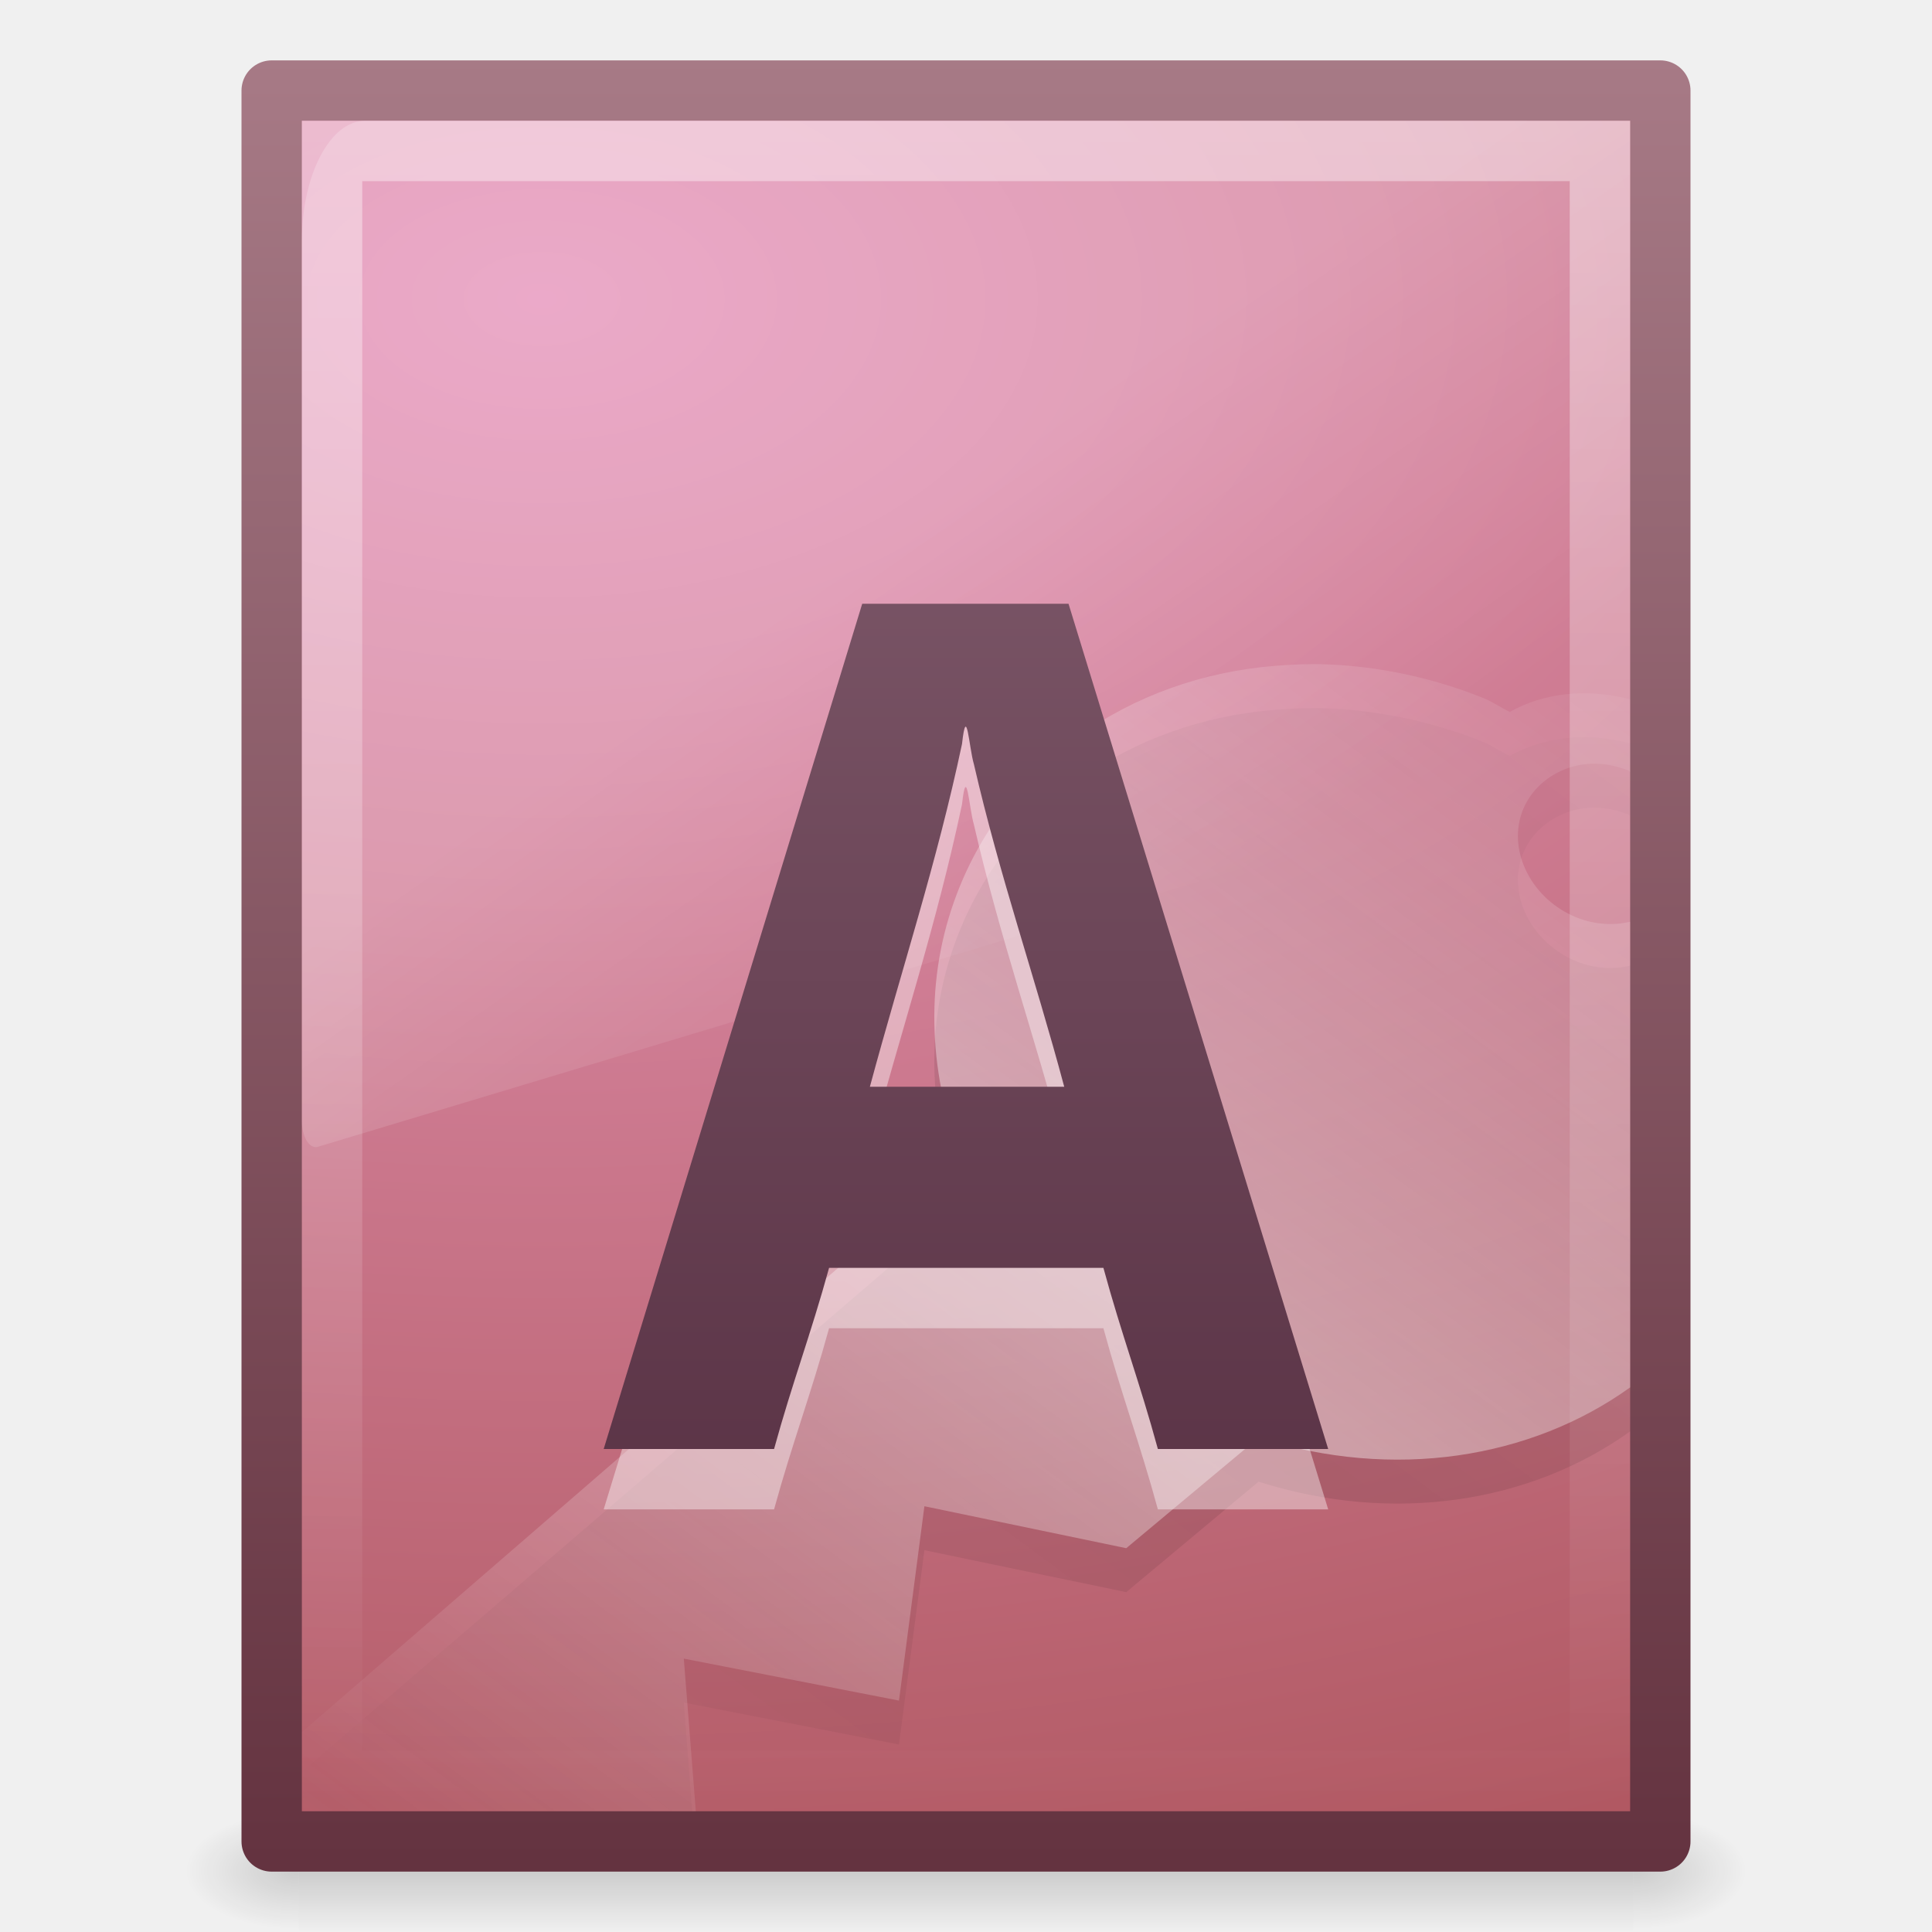
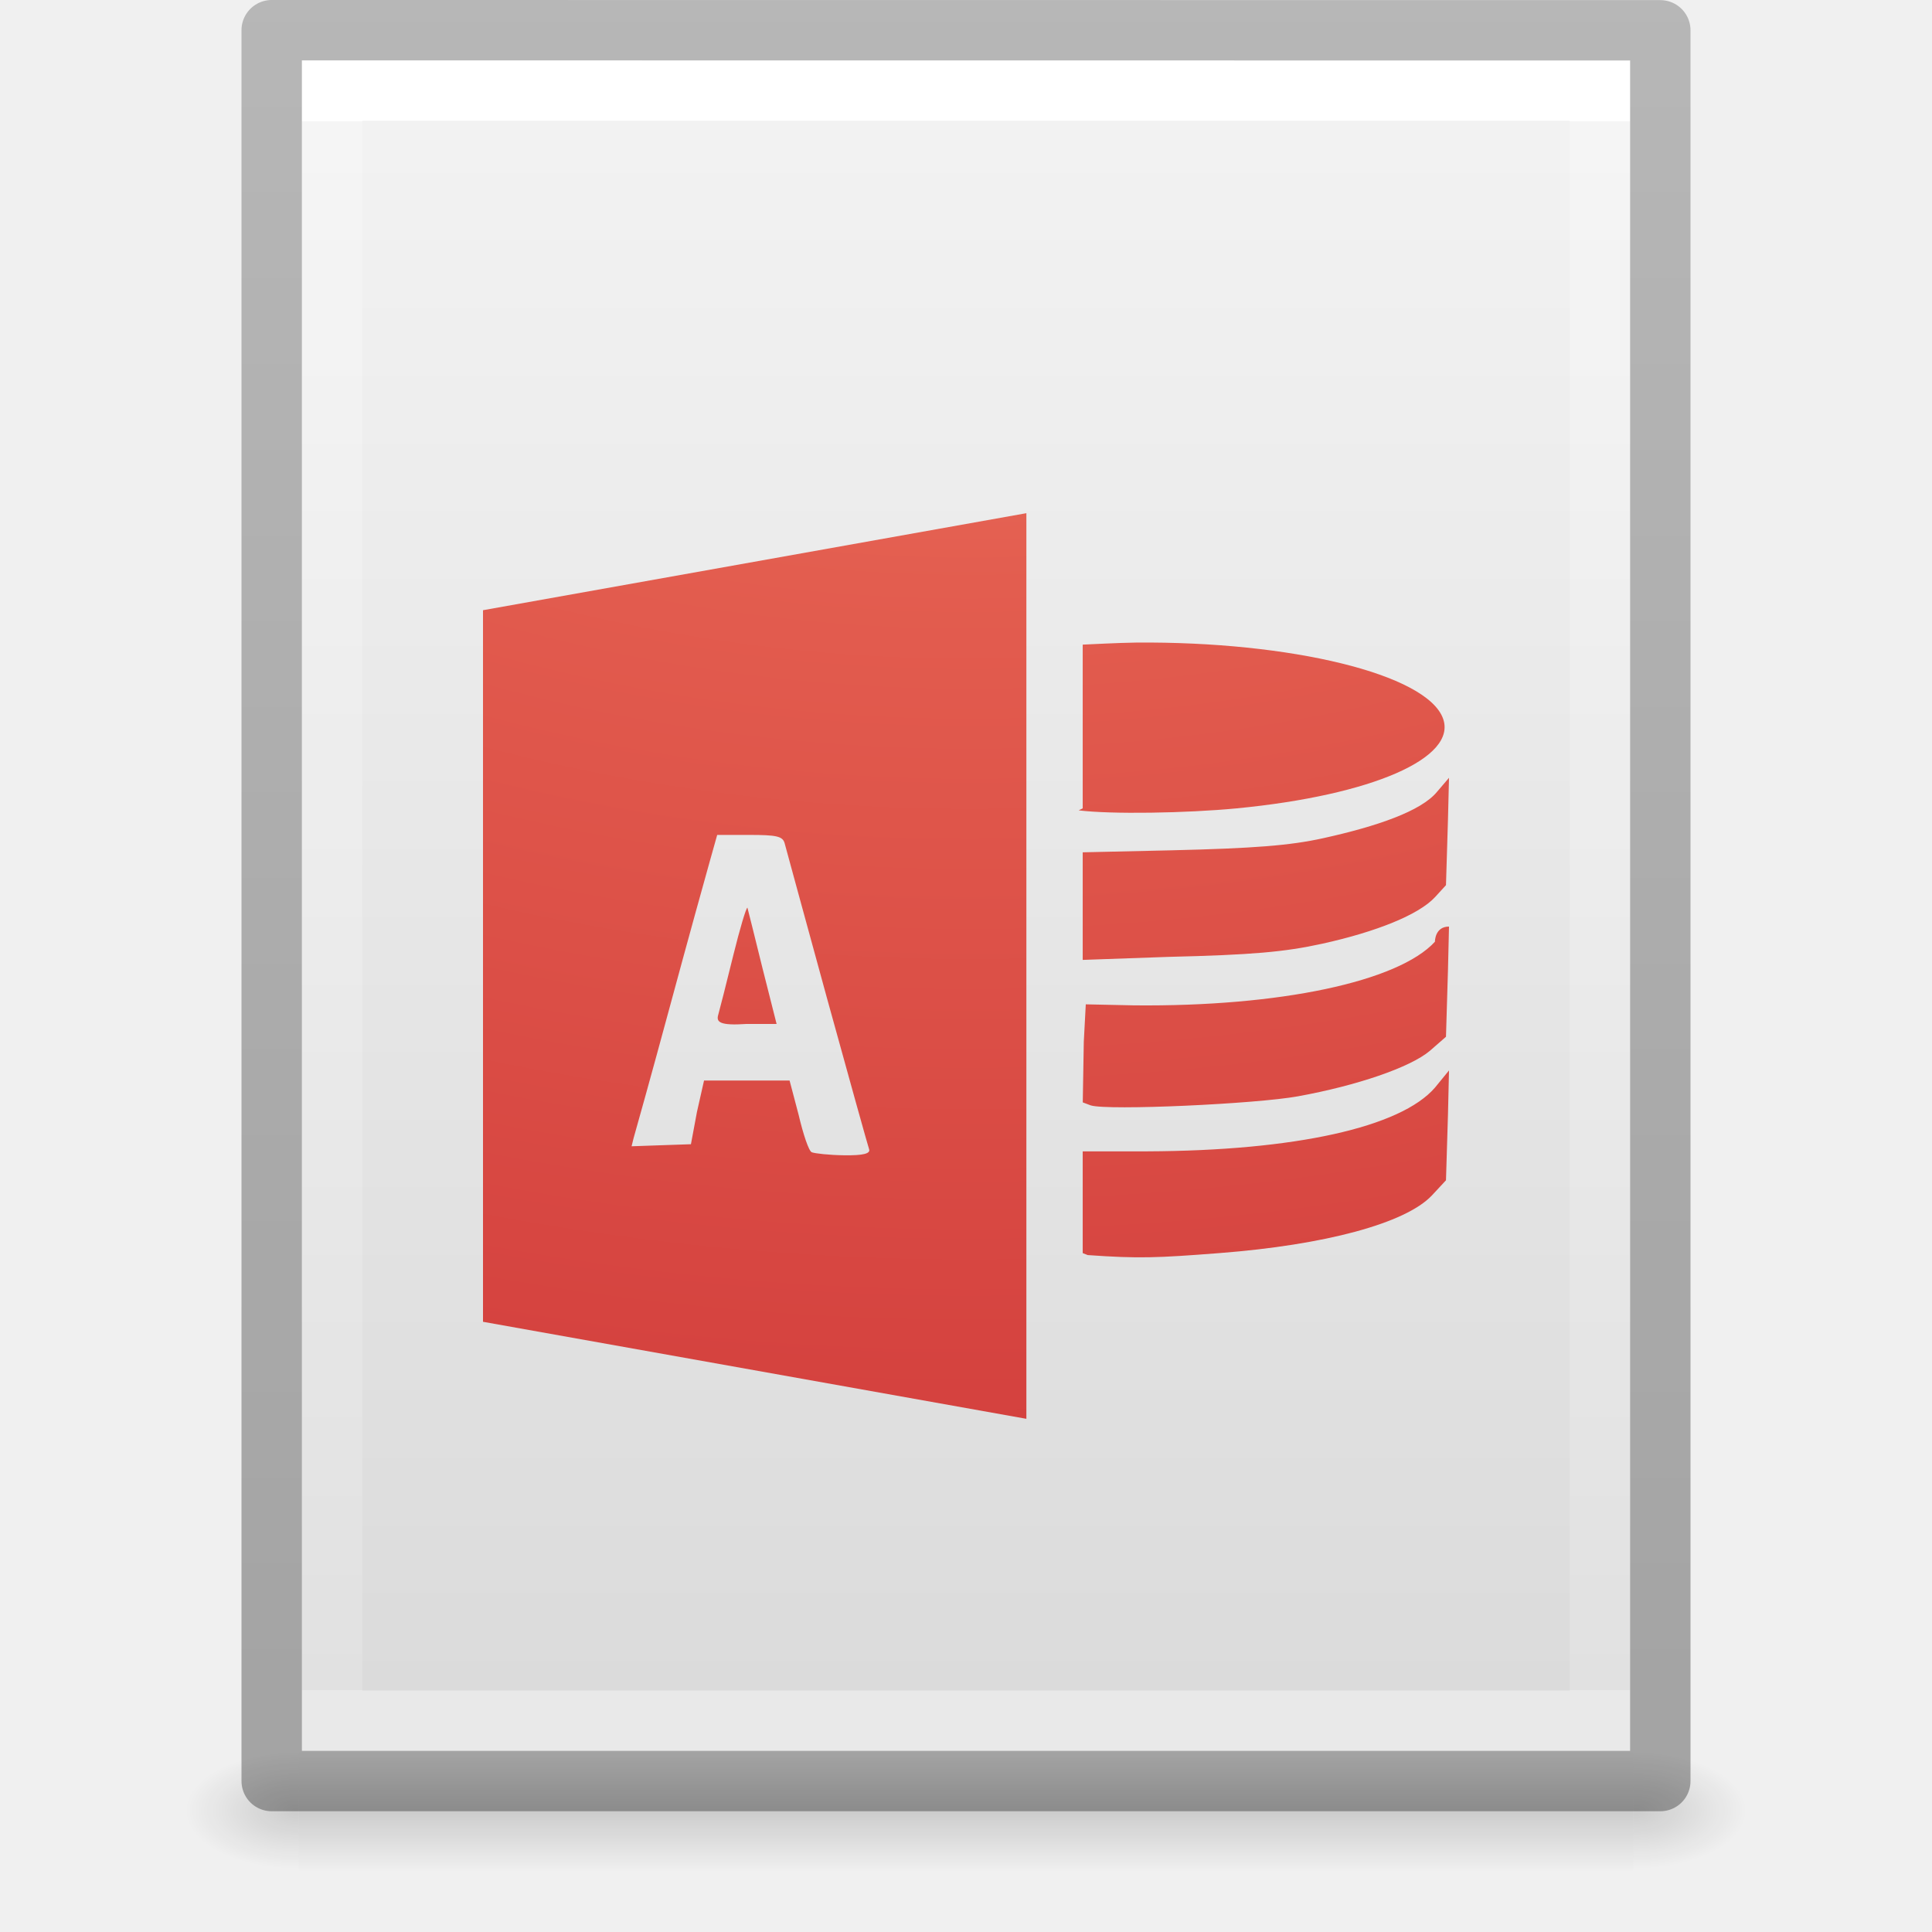
- <svg xmlns="http://www.w3.org/2000/svg" xmlns:xlink="http://www.w3.org/1999/xlink" version="1.0" width="32" height="32" id="svg3498">
-   <defs id="defs3500">
+ <svg xmlns="http://www.w3.org/2000/svg" xmlns:xlink="http://www.w3.org/1999/xlink" id="svg3182" height="32" width="32" version="1.1">
+   <defs id="defs3184">
+     <linearGradient id="linearGradient3977">
+       <stop offset="0" style="stop-color:#ffffff;stop-opacity:1" id="stop3979" />
+       <stop offset="0" style="stop-color:#ffffff;stop-opacity:0.235" id="stop3981" />
+       <stop offset="1" style="stop-color:#ffffff;stop-opacity:0.157" id="stop3983" />
+       <stop offset="1" style="stop-color:#ffffff;stop-opacity:0.392" id="stop3985" />
+     </linearGradient>
+     <linearGradient id="linearGradient3600-4">
+       <stop offset="0" style="stop-color:#f4f4f4;stop-opacity:1" id="stop3602-7" />
+       <stop offset="1" style="stop-color:#dbdbdb;stop-opacity:1" id="stop3604-6" />
+     </linearGradient>
+     <linearGradient id="linearGradient5060">
+       <stop offset="0" style="stop-color:#000000;stop-opacity:1" id="stop5062" />
+       <stop offset="1" style="stop-color:#000000;stop-opacity:0" id="stop5064" />
+     </linearGradient>
    <linearGradient id="linearGradient5048">
-       <stop id="stop5050" style="stop-color:#000000;stop-opacity:0" offset="0" />
-       <stop id="stop5056" style="stop-color:#000000;stop-opacity:1" offset="0.5" />
-       <stop id="stop5052" style="stop-color:#000000;stop-opacity:0" offset="1" />
+       <stop offset="0" style="stop-color:#000000;stop-opacity:0" id="stop5050" />
+       <stop offset="0.5" style="stop-color:#000000;stop-opacity:1" id="stop5056" />
+       <stop offset="1" style="stop-color:#000000;stop-opacity:0" id="stop5052" />
    </linearGradient>
-     <linearGradient x1="302.857" y1="366.648" x2="302.857" y2="609.505" id="linearGradient2679" xlink:href="#linearGradient5048" gradientUnits="userSpaceOnUse" gradientTransform="matrix(0.04576928,0,0,0.00823529,-0.5423243,26.98055)" />
-     <radialGradient cx="605.714" cy="486.648" r="117.143" fx="605.714" fy="486.648" id="radialGradient2676" xlink:href="#linearGradient5060" gradientUnits="userSpaceOnUse" gradientTransform="matrix(-0.01566318,0,0,0.00823529,14.38957,26.98057)" />
-     <linearGradient id="linearGradient5060">
-       <stop id="stop5062" style="stop-color:#000000;stop-opacity:1" offset="0" />
-       <stop id="stop5064" style="stop-color:#000000;stop-opacity:0" offset="1" />
+     <linearGradient gradientTransform="matrix(0.5675676,0,0,0.7297297,2.378382,-2.513506)" gradientUnits="userSpaceOnUse" xlink:href="#linearGradient3977" id="linearGradient3013" y2="41.815" x2="24" y1="6.185" x1="24" />
+     <linearGradient gradientTransform="matrix(0.62857,0,0,0.6083939,0.9143198,-0.5347905)" gradientUnits="userSpaceOnUse" xlink:href="#linearGradient3600-4" id="linearGradient3016" y2="47.013" x2="25.132" y1="0.985" x1="25.132" />
+     <radialGradient gradientTransform="matrix(0.01566318,0,0,0.00823529,17.61043,25.98056)" gradientUnits="userSpaceOnUse" xlink:href="#linearGradient5060" id="radialGradient3021" fy="486.648" fx="605.714" r="117.143" cy="486.648" cx="605.714" />
+     <radialGradient gradientTransform="matrix(-0.01566318,0,0,0.00823529,14.38957,25.98056)" gradientUnits="userSpaceOnUse" xlink:href="#linearGradient5060" id="radialGradient3024" fy="486.648" fx="605.714" r="117.143" cy="486.648" cx="605.714" />
+     <linearGradient gradientTransform="matrix(0.04576928,0,0,0.00823529,-0.5423243,25.98055)" gradientUnits="userSpaceOnUse" xlink:href="#linearGradient5048" id="linearGradient3027" y2="609.505" x2="302.857" y1="366.648" x1="302.857" />
+     <linearGradient id="linearGradient3104-6">
+       <stop id="stop3106-3" style="stop-color:#000000;stop-opacity:0.318" offset="0" />
+       <stop id="stop3108-9" style="stop-color:#000000;stop-opacity:0.24" offset="1" />
    </linearGradient>
-     <radialGradient cx="605.714" cy="486.648" r="117.143" fx="605.714" fy="486.648" id="radialGradient2673" xlink:href="#linearGradient5060" gradientUnits="userSpaceOnUse" gradientTransform="matrix(0.01566318,0,0,0.00823529,17.61043,26.98057)" />
-     <linearGradient id="linearGradient4711-257">
-       <stop id="stop4963" style="stop-color:#643340;stop-opacity:1" offset="0" />
-       <stop id="stop4965" style="stop-color:#a77a86;stop-opacity:1" offset="1" />
+     <linearGradient y2="2.906" x2="-51.786" y1="50.786" x1="-51.786" gradientTransform="matrix(0.5306414,0,0,0.5897005,39.26961,-1.791918)" gradientUnits="userSpaceOnUse" id="linearGradient3148" xlink:href="#linearGradient3104-6" />
+     <linearGradient id="linearGradient2867-449-88-871-390-598-476-591-434-148-57-177-8-3">
+       <stop offset="0" style="stop-color:#90dbec;stop-opacity:1" id="stop3750-1-0" />
+       <stop offset="0.262" style="stop-color:#55c1ec;stop-opacity:1" id="stop3752-3-7" />
+       <stop offset="0.705" style="stop-color:#3689e6;stop-opacity:1" id="stop3754-1-8" />
+       <stop offset="1" style="stop-color:#2b63a0;stop-opacity:1" id="stop3756-1-6" />
    </linearGradient>
-     <linearGradient x1="-51.786" y1="53.624" x2="-51.786" y2="2.906" id="linearGradient2685" xlink:href="#linearGradient4711-257" gradientUnits="userSpaceOnUse" gradientTransform="matrix(0.5306414,0,0,0.5897023,39.2696,-0.7919077)" />
-     <linearGradient id="linearGradient4145-42">
-       <stop id="stop4953" style="stop-color:#e694bb;stop-opacity:1" offset="0" />
-       <stop id="stop4955" style="stop-color:#d3819a;stop-opacity:1" offset="0.262" />
-       <stop id="stop4957" style="stop-color:#b25a64;stop-opacity:1" offset="0.705" />
-       <stop id="stop4959" style="stop-color:#98313d;stop-opacity:1" offset="1" />
+     <radialGradient r="12.672" fy="9.957" fx="5.119" cy="9.957" cx="5.649" gradientTransform="matrix(-1.1494524e-7,4.741836,-5.753346,-1.4233716e-7,116.6784,-44.84437)" gradientUnits="userSpaceOnUse" id="radialGradient4249" xlink:href="#linearGradient2867-449-88-871-390-598-476-591-434-148-57-177-8-3" />
+     <radialGradient cx="8.276" cy="9.994" r="12.672" fx="8.276" fy="9.994" id="radialGradient3988-4" xlink:href="#linearGradient3242-4" gradientUnits="userSpaceOnUse" gradientTransform="matrix(0,5.403815,-6.604674,0,82.06621,-52.98768)" />
+     <linearGradient id="linearGradient3242-4">
+       <stop id="stop3244-7" style="stop-color:#f89b7e;stop-opacity:1" offset="0" />
+       <stop id="stop3246-1" style="stop-color:#e35d4f;stop-opacity:1" offset="0.262" />
+       <stop id="stop3248-5" style="stop-color:#c6262e;stop-opacity:1" offset="0.661" />
+       <stop id="stop3250-7" style="stop-color:#690b2c;stop-opacity:1" offset="1" />
    </linearGradient>
-     <radialGradient cx="14.239" cy="11.49" r="18" fx="14.239" fy="11.49" id="radialGradient2683" xlink:href="#linearGradient4145-42" gradientUnits="userSpaceOnUse" gradientTransform="matrix(0,2.094718,-3.481892,0,48.98269,-24.8608)" />
-     <linearGradient id="linearGradient3211">
-       <stop id="stop3213" style="stop-color:#ffffff;stop-opacity:1" offset="0" />
-       <stop id="stop3215" style="stop-color:#ffffff;stop-opacity:0" offset="1" />
-     </linearGradient>
-     <linearGradient x1="24" y1="2" x2="24" y2="46.017" id="linearGradient2662" xlink:href="#linearGradient3211" gradientUnits="userSpaceOnUse" gradientTransform="matrix(0.6363646,0,0,0.6279076,0.7272514,0.9302159)" />
-     <filter id="filter3212" x="-0.148" width="1.297" y="-0.164" height="1.329">
-       <feGaussianBlur stdDeviation="0.774" id="feGaussianBlur3214" />
-     </filter>
-     <linearGradient id="linearGradient8589">
-       <stop id="stop8591" style="stop-color:#fefefe;stop-opacity:1" offset="0" />
-       <stop id="stop8593" style="stop-color:#cbcbcb;stop-opacity:1" offset="1" />
-     </linearGradient>
-     <linearGradient x1="32.892" y1="8.059" x2="36.358" y2="5.457" id="linearGradient2658" xlink:href="#linearGradient8589" gradientUnits="userSpaceOnUse" gradientTransform="matrix(0.6371285,0,0,0.6445638,0.8296804,0.7445175)" />
-     <linearGradient id="linearGradient8265-821-176-38-919-66-249">
-       <stop id="stop2687" style="stop-color:#ffffff;stop-opacity:1" offset="0" />
-       <stop id="stop2689" style="stop-color:#ffffff;stop-opacity:0" offset="1" />
-     </linearGradient>
-     <linearGradient x1="16.626" y1="15.298" x2="20.055" y2="24.628" id="linearGradient2632" xlink:href="#linearGradient8265-821-176-38-919-66-249" gradientUnits="userSpaceOnUse" gradientTransform="matrix(0.4789115,0,0,0.9110951,4.506122,-3.4381)" />
-     <linearGradient id="linearGradient4267">
-       <stop id="stop4269" style="stop-color:#c4c4c4;stop-opacity:1" offset="0" />
-       <stop id="stop4271" style="stop-color:#c4c4c4;stop-opacity:0" offset="1" />
-     </linearGradient>
-     <linearGradient x1="35.517" y1="4.858" x2="34.103" y2="6.544" id="linearGradient2626" xlink:href="#linearGradient4267" gradientUnits="userSpaceOnUse" gradientTransform="matrix(0.637677,0,0,0.6601523,1.036416,1.169885)" />
-     <linearGradient id="linearGradient4000">
-       <stop id="stop4002" style="stop-color:#000000;stop-opacity:1" offset="0" />
-       <stop id="stop4004" style="stop-color:#000000;stop-opacity:0" offset="1" />
-     </linearGradient>
-     <linearGradient x1="75.854" y1="28" x2="91" y2="12" id="linearGradient3490" xlink:href="#linearGradient4000" gradientUnits="userSpaceOnUse" gradientTransform="matrix(0.7709445,0,0,0.6022043,-40.76497,4.505606)" spreadMethod="reflect" />
-     <linearGradient id="linearGradient5293">
-       <stop id="stop5295" style="stop-color:#ffffff;stop-opacity:1" offset="0" />
-       <stop id="stop5297" style="stop-color:#ffffff;stop-opacity:0" offset="1" />
-     </linearGradient>
-     <linearGradient x1="75.854" y1="28" x2="91" y2="12" id="linearGradient3488" xlink:href="#linearGradient5293" gradientUnits="userSpaceOnUse" gradientTransform="matrix(0.7709445,0,0,0.6022043,-40.76497,3.777637)" spreadMethod="reflect" />
-     <linearGradient id="linearGradient4106">
-       <stop id="stop4108" style="stop-color:#51293c;stop-opacity:1" offset="0" />
-       <stop id="stop4110" style="stop-color:#876374;stop-opacity:1" offset="1" />
-     </linearGradient>
-     <linearGradient x1="24.239" y1="44.11" x2="24.239" y2="0.191" id="linearGradient3492" xlink:href="#linearGradient4106" gradientUnits="userSpaceOnUse" gradientTransform="matrix(0.6051105,0,0,0.6400787,3.88859,1.818307)" />
-     <linearGradient xlink:href="#linearGradient4106" id="linearGradient3046" gradientUnits="userSpaceOnUse" gradientTransform="matrix(0.6051105,0,0,0.6400787,3.88859,1.818307)" x1="24.239" y1="44.11" x2="24.239" y2="0.191" />
-     <linearGradient xlink:href="#linearGradient5293" id="linearGradient3050" gradientUnits="userSpaceOnUse" gradientTransform="matrix(0.7709445,0,0,0.6022043,-40.76497,3.777637)" spreadMethod="reflect" x1="75.854" y1="28" x2="91" y2="12" />
-     <linearGradient xlink:href="#linearGradient4000" id="linearGradient3053" gradientUnits="userSpaceOnUse" gradientTransform="matrix(0.7709445,0,0,0.6022043,-40.76497,4.505606)" spreadMethod="reflect" x1="75.854" y1="28" x2="91" y2="12" />
-     <linearGradient xlink:href="#linearGradient4267" id="linearGradient3056" gradientUnits="userSpaceOnUse" gradientTransform="matrix(0.637677,0,0,0.6601523,1.036416,1.169885)" x1="35.517" y1="4.858" x2="34.103" y2="6.544" />
-     <linearGradient xlink:href="#linearGradient8265-821-176-38-919-66-249" id="linearGradient3059" gradientUnits="userSpaceOnUse" gradientTransform="matrix(0.4789115,0,0,0.9110951,4.506122,-3.4381)" x1="16.626" y1="15.298" x2="20.055" y2="24.628" />
-     <linearGradient xlink:href="#linearGradient8589" id="linearGradient3062" gradientUnits="userSpaceOnUse" gradientTransform="matrix(0.6371285,0,0,0.6445638,0.8296804,0.7445175)" x1="32.892" y1="8.059" x2="36.358" y2="5.457" />
-     <linearGradient xlink:href="#linearGradient3211" id="linearGradient3066" gradientUnits="userSpaceOnUse" gradientTransform="matrix(0.6363646,0,0,0.6279076,0.7272514,0.9302159)" x1="24" y1="2" x2="24" y2="46.017" />
-     <radialGradient xlink:href="#linearGradient4145-42" id="radialGradient3069" gradientUnits="userSpaceOnUse" gradientTransform="matrix(0,2.094718,-3.481892,0,48.98269,-24.8608)" cx="14.239" cy="11.49" fx="14.239" fy="11.49" r="18" />
-     <linearGradient xlink:href="#linearGradient4711-257" id="linearGradient3071" gradientUnits="userSpaceOnUse" gradientTransform="matrix(0.5306414,0,0,0.5897023,39.2696,-0.7919077)" x1="-51.786" y1="53.624" x2="-51.786" y2="2.906" />
-     <radialGradient xlink:href="#linearGradient5060" id="radialGradient3074" gradientUnits="userSpaceOnUse" gradientTransform="matrix(0.01566318,0,0,0.00823529,17.61043,26.98057)" cx="605.714" cy="486.648" fx="605.714" fy="486.648" r="117.143" />
-     <radialGradient xlink:href="#linearGradient5060" id="radialGradient3077" gradientUnits="userSpaceOnUse" gradientTransform="matrix(-0.01566318,0,0,0.00823529,14.38957,26.98057)" cx="605.714" cy="486.648" fx="605.714" fy="486.648" r="117.143" />
-     <linearGradient xlink:href="#linearGradient5048" id="linearGradient3080" gradientUnits="userSpaceOnUse" gradientTransform="matrix(0.04576928,0,0,0.00823529,-0.5423243,26.98055)" x1="302.857" y1="366.648" x2="302.857" y2="609.505" />
  </defs>
-   <rect style="opacity:0.15;fill:url(#linearGradient3080);fill-opacity:1;fill-rule:nonzero;stroke:none;stroke-width:1;marker:none;visibility:visible;display:inline;overflow:visible" id="rect2879" y="30" x="4.95" height="2" width="22.1" />
-   <path style="opacity:0.15;fill:url(#radialGradient3077);fill-opacity:1;fill-rule:nonzero;stroke:none;stroke-width:1;marker:none;visibility:visible;display:inline;overflow:visible" id="path2881" d="m 4.95,30 c 0,0 0,2 0,2 -0.807,0.004 -1.95,-0.448 -1.95,-1 0,-0.552 0.9,-1 1.95,-1 z" />
-   <path style="opacity:0.15;fill:url(#radialGradient3074);fill-opacity:1;fill-rule:nonzero;stroke:none;stroke-width:1;marker:none;visibility:visible;display:inline;overflow:visible" id="path2883" d="m 27.05,30 c 0,0 0,2 0,2 0.807,0.004 1.95,-0.448 1.95,-1 0,-0.552 -0.9,-1 -1.95,-1 z" />
-   <path style="fill:url(#radialGradient3069);fill-opacity:1;fill-rule:nonzero;stroke:url(#linearGradient3071);stroke-width:1;stroke-linecap:butt;stroke-linejoin:round;stroke-miterlimit:4;stroke-opacity:1;stroke-dasharray:none;stroke-dashoffset:0;marker:none;visibility:visible;display:inline;overflow:visible;enable-background:accumulate" id="path4160" d="M 4.5,1.5 27.5,1.5 c 0,0 0,21.448 0,29 -7.667,0 -15.333,0 -23,0 0,-9.667 0,-29 0,-29 z" />
-   <path style="opacity:0.4;fill:none;stroke:url(#linearGradient3066);stroke-width:1;stroke-linecap:butt;stroke-linejoin:miter;stroke-miterlimit:4;stroke-opacity:1;stroke-dasharray:none;stroke-dashoffset:0;display:inline" id="path2435" d="m 26.5,2 c 0,7.031 0,20.469 0,27.5 -7,0 -14,0 -21,0 0,-9 0,-18 0,-27 4.812,0 15.688,0 20.5,0" />
-   <path style="opacity:0.2;fill:url(#linearGradient3059);fill-opacity:1;fill-rule:evenodd;stroke:none" id="path3879" d="M 6.048,2 C 5.469,2 5,2.892 5,3.993 L 5,18.571 c 0.001,0.123 0.03,0.239 0.078,0.32 0.048,0.081 0.112,0.12 0.176,0.107 L 26.805,12.506 C 26.916,12.473 26.998,12.292 27,12.079 L 27,2 c -6.984,-4e-7 -13.968,-3e-7 -20.952,-3e-7 z" />
-   <path style="opacity:0.1;fill:url(#linearGradient3053);fill-opacity:1;fill-rule:nonzero;stroke:none;stroke-width:0.912;marker:none;visibility:visible;display:inline;overflow:visible;enable-background:accumulate" id="path5316" d="m 21.975,11.732 c -0.283,-0.011 -0.565,0.002 -0.841,0.023 -2.428,0.191 -4.528,1.629 -5.335,3.914 -0.497,1.408 -0.398,2.9 0.133,4.285 L 5,29.345 5,30 l 6.466,0 -0.14,-1.8 3.564,0.695 0.421,-3.219 3.343,0.695 2.192,-1.83 c 2.238,0.712 4.509,0.348 6.155,-0.834 0,-2.576 0,-5.129 0,-7.713 -0.272,0.067 -0.587,0.05 -0.886,-0.069 -0.73,-0.293 -1.142,-1.075 -0.908,-1.737 0.175,-0.497 0.679,-0.819 1.218,-0.811 0.18,0.003 0.371,0.043 0.553,0.116 0.01,0.004 0.012,0.019 0.022,0.023 0,-0.403 0,-0.802 0,-1.204 -0.713,-0.188 -1.43,-0.111 -1.992,0.208 -0.153,-0.073 -0.284,-0.168 -0.443,-0.232 -0.858,-0.344 -1.741,-0.523 -2.59,-0.556 z" />
-   <path style="opacity:0.4;fill:url(#linearGradient3050);fill-opacity:1;fill-rule:nonzero;stroke:none;stroke-width:0.912;marker:none;visibility:visible;display:inline;overflow:visible;enable-background:accumulate" id="path5283" d="m 21.975,11.004 c -0.283,-0.011 -0.565,0.002 -0.841,0.023 -2.428,0.191 -4.528,1.629 -5.335,3.914 -0.497,1.408 -0.398,2.9 0.133,4.285 L 5,28.69 C 5,28.69 5.03,30 5.03,30 c 2.165,0 4.33,0 6.495,0 l -0.199,-2.528 3.564,0.695 0.421,-3.219 3.343,0.695 2.192,-1.83 c 2.238,0.712 4.509,0.348 6.155,-0.834 0,-2.576 0,-5.129 0,-7.713 -0.272,0.067 -0.587,0.05 -0.886,-0.069 -0.73,-0.293 -1.142,-1.075 -0.908,-1.737 0.175,-0.497 0.679,-0.819 1.218,-0.811 0.18,0.003 0.371,0.043 0.553,0.116 0.01,0.004 0.012,0.019 0.022,0.023 0,-0.403 0,-0.802 0,-1.204 -0.713,-0.188 -1.43,-0.111 -1.992,0.208 -0.153,-0.073 -0.284,-0.168 -0.443,-0.232 -0.858,-0.344 -1.741,-0.523 -2.59,-0.556 z" />
-   <path style="font-size:30.514px;font-style:normal;font-variant:normal;font-weight:bold;font-stretch:normal;opacity:0.4;fill:#ffffff;fill-opacity:1;fill-rule:nonzero;stroke:none;stroke-width:1px;marker:none;visibility:visible;display:inline;overflow:visible;enable-background:accumulate;font-family:Droid Sans;-inkscape-font-specification:Droid Sans Bold" id="path3496" d="m 19.178,25 c -0.301,-1.106 -0.601,-1.894 -0.902,-3 -1.515,0 -3.029,0 -4.544,0 -0.304,1.106 -0.607,1.894 -0.911,3 -0.941,0 -1.881,0 -2.822,0 1.427,-4.667 2.855,-9.333 4.282,-14 1.139,0 2.278,0 3.417,0 1.434,4.667 2.867,9.333 4.301,14 -0.941,0 -1.881,0 -2.822,0 z m -1.551,-6 c -0.495,-1.849 -1.066,-3.474 -1.496,-5.342 -0.083,-0.281 -0.12,-1.029 -0.197,-0.336 -0.42,1.984 -0.999,3.724 -1.526,5.678 1.073,0 2.146,0 3.219,0 z" />
-   <path style="font-size:30.514px;font-style:normal;font-variant:normal;font-weight:bold;font-stretch:normal;fill:url(#linearGradient3046);fill-opacity:1;stroke:none;font-family:Droid Sans;-inkscape-font-specification:Droid Sans Bold" id="text3893" d="m 19.178,24 c -0.301,-1.106 -0.601,-1.894 -0.902,-3 -1.515,0 -3.029,0 -4.544,0 -0.304,1.106 -0.607,1.894 -0.911,3 -0.941,0 -1.881,0 -2.822,0 1.427,-4.667 2.855,-9.333 4.282,-14 1.139,0 2.278,0 3.417,0 1.434,4.667 2.867,9.333 4.301,14 -0.941,0 -1.881,0 -2.822,0 z m -1.551,-6 c -0.495,-1.849 -1.066,-3.474 -1.496,-5.342 -0.083,-0.281 -0.12,-1.029 -0.197,-0.336 -0.42,1.984 -0.999,3.724 -1.526,5.678 1.073,0 2.146,0 3.219,0 z" />
+   <rect style="opacity:0.15;fill:url(#linearGradient3027);fill-opacity:1;fill-rule:nonzero;stroke:none;stroke-width:1;marker:none;visibility:visible;display:inline;overflow:visible" id="rect2879" y="29" x="4.95" height="2" width="22.1" />
+   <path style="opacity:0.15;fill:url(#radialGradient3024);fill-opacity:1;fill-rule:nonzero;stroke:none;stroke-width:1;marker:none;visibility:visible;display:inline;overflow:visible" id="path2881" d="m 4.95,29 c 0,0 0,2 0,2 -0.807,0.004 -1.95,-0.448 -1.95,-1 0,-0.552 0.9,-1 1.95,-1 z" />
+   <path style="opacity:0.15;fill:url(#radialGradient3021);fill-opacity:1;fill-rule:nonzero;stroke:none;stroke-width:1;marker:none;visibility:visible;display:inline;overflow:visible" id="path2883" d="m 27.05,29 c 0,0 0,2 0,2 0.807,0.004 1.95,-0.448 1.95,-1 0,-0.552 -0.9,-1 -1.95,-1 z" />
+   <path style="fill:url(#linearGradient3016);fill-opacity:1;stroke:none;display:inline" id="path4160-3" d="m 5,1 c 5.041,0 22,0.002 22,0.002 L 27,29 C 27,29 12.333,29 5,29 5,19.667 5,10.333 5,1 z" />
+   <path style="fill:none;stroke:url(#linearGradient3013);stroke-width:1;stroke-linecap:round;stroke-linejoin:miter;stroke-miterlimit:4;stroke-opacity:1;stroke-dasharray:none;stroke-dashoffset:0" id="rect6741-1" d="m 26.5,28.5 -21,0 0,-27 21,0 z" />
+   <path d="m 4.5,0.5 c 5.27,0 23,0.002 23,0.002 l 2.4e-5,28.998 c 0,0 -15.333,0 -23,0 0,-9.667 0,-19.333 0,-29 z" id="path4160-6-1" style="fill:none;stroke:url(#linearGradient3148);stroke-width:1;stroke-linecap:butt;stroke-linejoin:round;stroke-miterlimit:4;stroke-opacity:1;stroke-dasharray:none;stroke-dashoffset:0;display:inline" />
+   <path style="color:#000000;clip-rule:nonzero;display:inline;overflow:visible;visibility:visible;opacity:1;isolation:auto;mix-blend-mode:normal;color-interpolation:sRGB;color-interpolation-filters:linearRGB;solid-color:#000000;solid-opacity:1;fill:url(#radialGradient3988-4);fill-opacity:1;fill-rule:nonzero;stroke:none;stroke-width:1;stroke-linecap:butt;stroke-linejoin:miter;stroke-miterlimit:4;stroke-dasharray:none;stroke-dashoffset:0;stroke-opacity:1;marker:none;color-rendering:auto;image-rendering:auto;shape-rendering:auto;text-rendering:auto;enable-background:accumulate" id="path4255" d="M 17,8.5 8,10.107 8,21.893 17,23.5 Z m 1.817,2.143 c -0.171,0.002 -0.344,0.01 -0.517,0.017 l -0.367,0.017 0,1.356 0,1.356 -0.067,0.033 c 0.532,0.067 1.782,0.047 2.617,-0.033 C 22.728,13.172 24.143,12.553 23.9,11.898 23.628,11.164 21.376,10.621 18.817,10.643 Z M 24,12.883 23.8,13.117 c -0.263,0.318 -0.991,0.569 -1.883,0.766 -0.551,0.122 -1.147,0.168 -2.517,0.201 l -1.467,0.033 0,0.744 0,1.038 1.417,-0.05 c 1.386,-0.033 1.927,-0.081 2.55,-0.218 0.899,-0.198 1.599,-0.481 1.867,-0.77 L 23.95,14.661 23.983,13.573 Z m -12.121,0.946 0.533,0 c 0.444,0 0.55,0.021 0.583,0.134 0.022,0.075 0.333,1.229 0.7,2.561 0.367,1.332 0.681,2.457 0.7,2.511 0.025,0.071 -0.093,0.105 -0.417,0.1 -0.245,-0.003 -0.483,-0.03 -0.533,-0.05 -0.05,-0.021 -0.142,-0.3 -0.217,-0.619 l -0.15,-0.569 -0.7,0 -0.717,0 -0.117,0.519 -0.1,0.536 -0.5,0.017 -0.483,0.017 0.033,-0.134 c 0.023,-0.077 0.298,-1.059 0.6,-2.176 0.302,-1.117 0.603,-2.202 0.667,-2.427 z m 0.5,1.205 c -0.022,0.006 -0.124,0.345 -0.233,0.787 -0.116,0.471 -0.228,0.913 -0.25,0.988 -0.036,0.12 0.026,0.181 0.467,0.151 l 0.5,0 -0.233,-0.921 c -0.125,-0.505 -0.238,-0.963 -0.25,-1.004 z M 24,15.347 c -0.237,0 -0.233,0.251 -0.233,0.251 -0.608,0.662 -2.572,1.078 -4.983,1.054 l -0.8,-0.017 -0.033,0.62 -0.017,1.004 0.133,0.05 c 0.291,0.088 2.739,-0.024 3.433,-0.151 0.97,-0.176 1.858,-0.478 2.183,-0.753 L 23.95,17.172 23.983,16.067 Z m 0,2.383 -0.233,0.285 C 23.199,18.672 21.452,19.06 19,19.07 l -1.067,0 0,0.664 0,1.021 0.083,0.033 c 0.844,0.06 1.151,0.047 2.183,-0.033 1.747,-0.135 3.08,-0.492 3.517,-0.954 L 23.95,19.549 l 0.033,-1.088 z" />
</svg>
